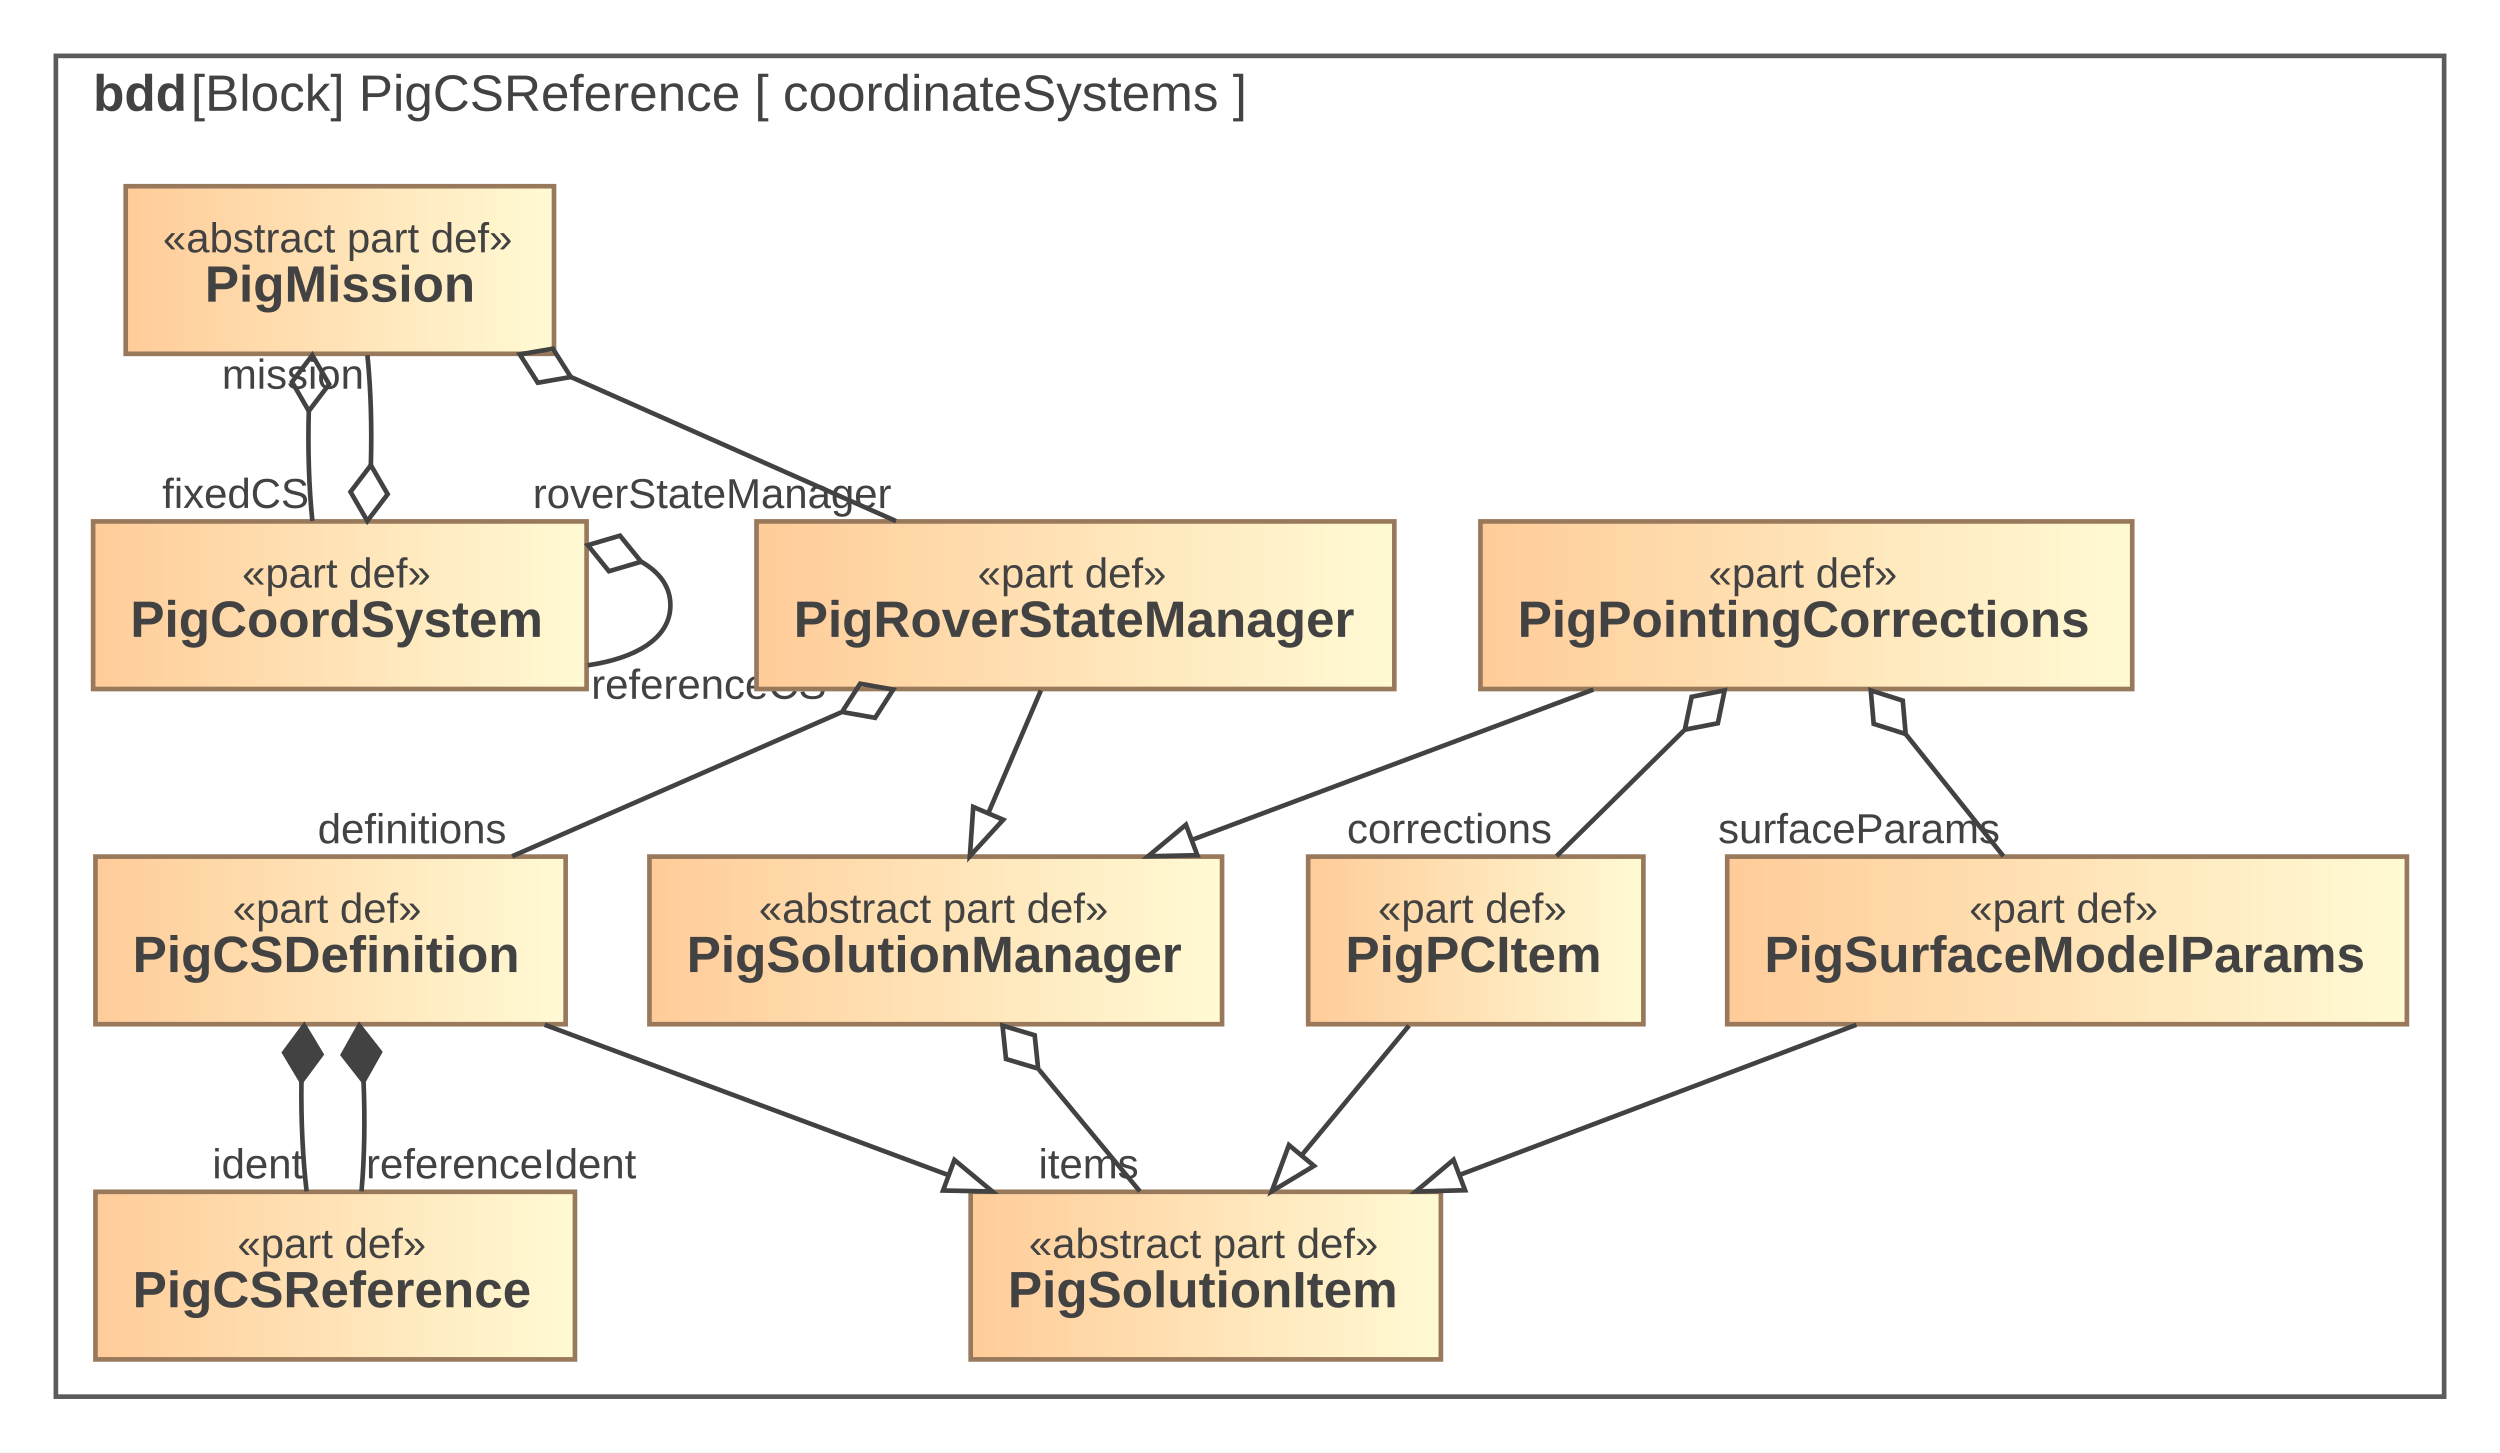
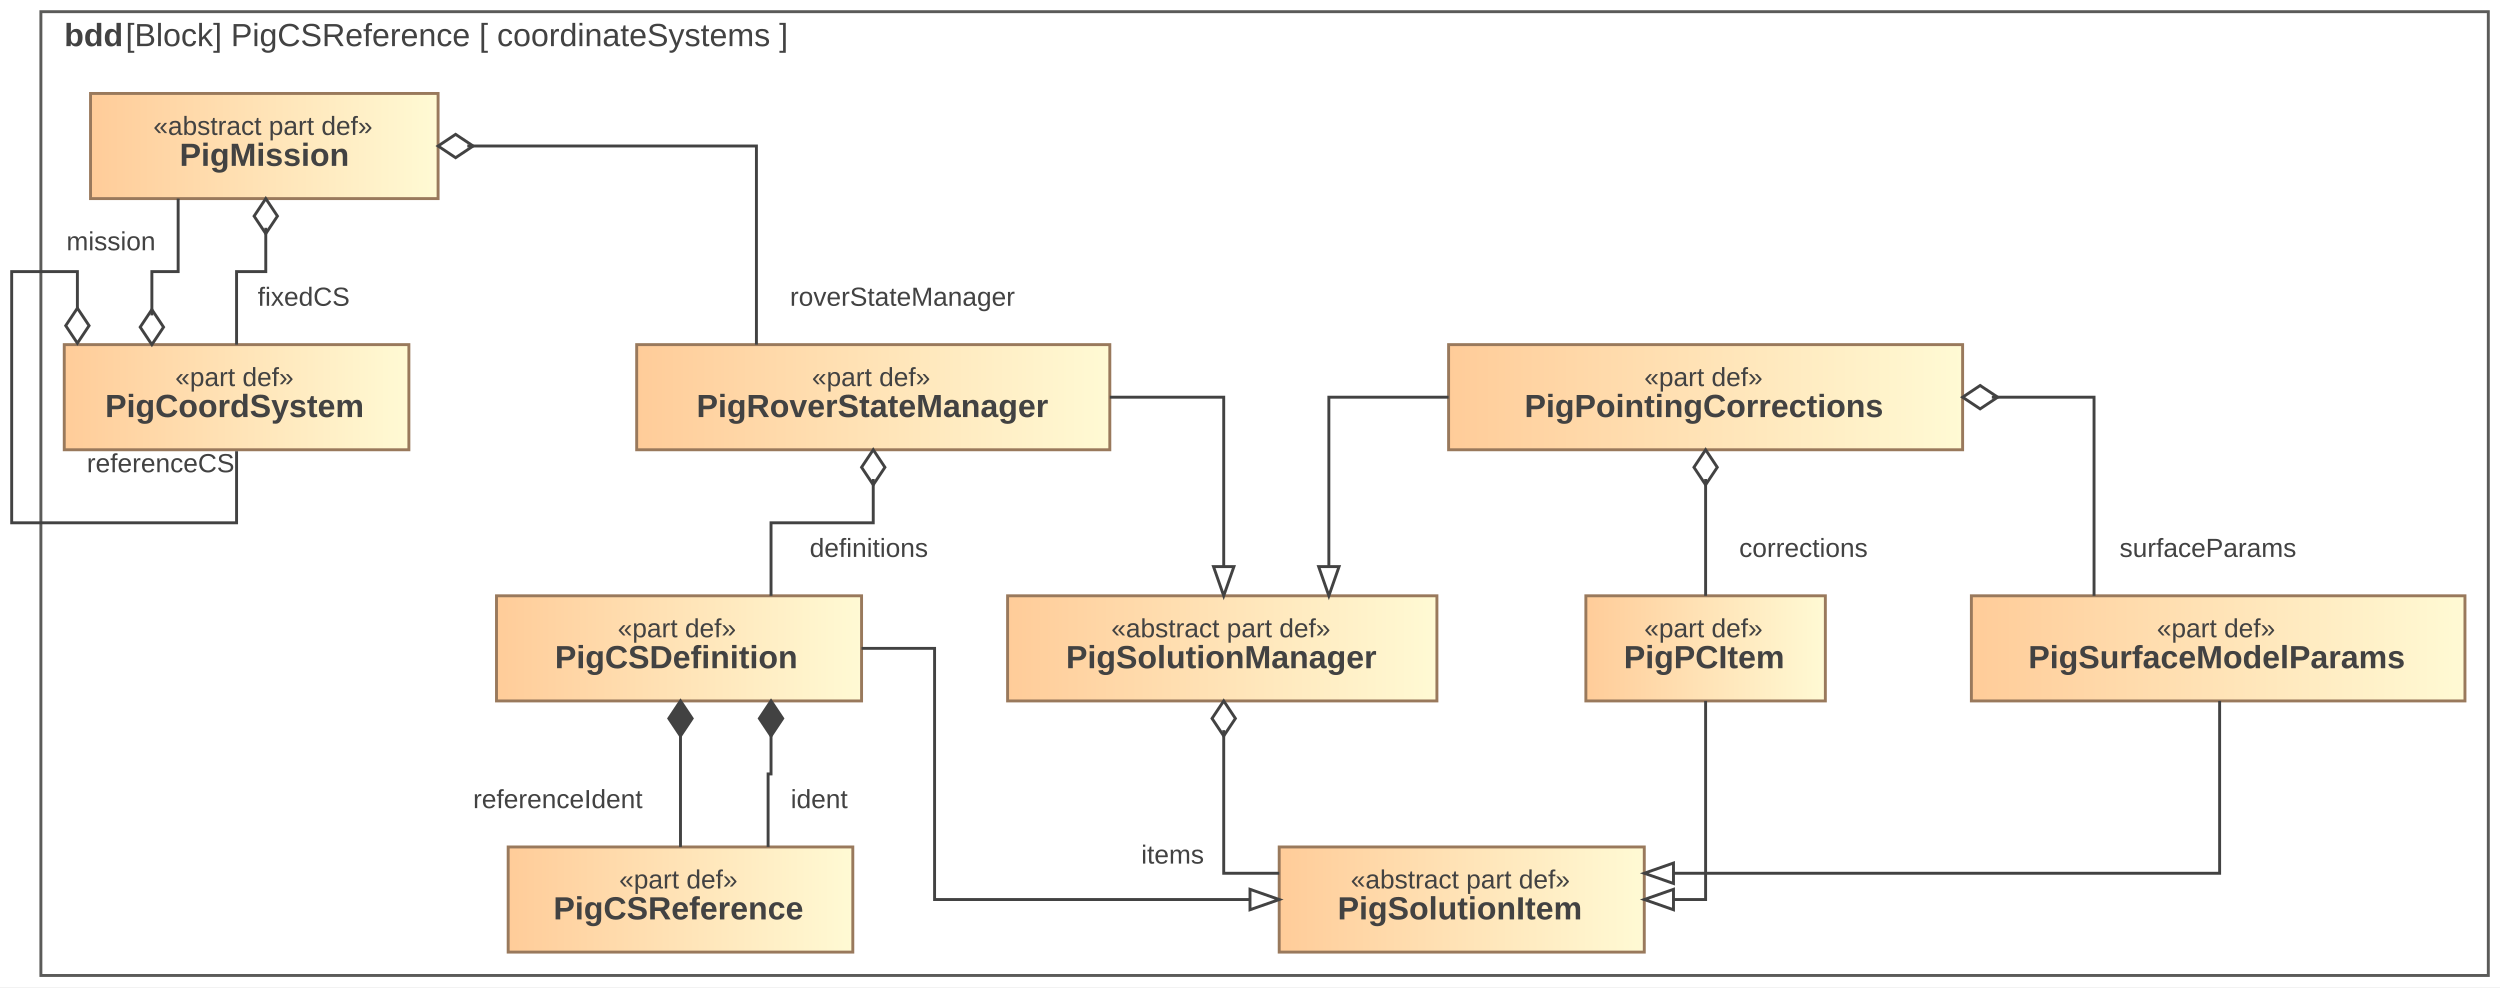
- <svg xmlns="http://www.w3.org/2000/svg" width="537pt" height="312pt" viewBox="0.00 0.00 537.00 312.00">
-   <g id="graph0" class="graph" transform="scale(1 1) rotate(0) translate(4 308)">
-     <polygon fill="white" stroke="transparent" points="-4,4 -4,-308 533,-308 533,4 -4,4" />
+ <svg xmlns="http://www.w3.org/2000/svg" width="856pt" height="338pt" viewBox="0.00 0.00 856.00 338.00">
+   <g id="graph0" class="graph" transform="scale(1 1) rotate(0) translate(14 334)">
+     <polygon fill="white" stroke="transparent" points="-14,4 -14,-334 842,-334 842,4 -14,4" />
    <g id="clust1" class="cluster">
-       <polygon fill="none" stroke="#5b5b59" points="8,-8 8,-296 521,-296 521,-8 8,-8" />
-       <text text-anchor="start" x="16" y="-284.2" font-family="Arial" font-weight="bold" font-size="11.00" fill="#424242">bdd</text>
-       <text text-anchor="start" x="37" y="-284.2" font-family="Arial" font-size="11.00" fill="#424242"> [Block] PigCSReference [ coordinateSystems ]</text>
+       <polygon fill="none" stroke="#5b5b59" points="0,0 0,-330 838,-330 838,0 0,0" />
+       <text text-anchor="start" x="8" y="-318.2" font-family="Arial" font-weight="bold" font-size="11.00" fill="#424242">bdd</text>
+       <text text-anchor="start" x="29" y="-318.2" font-family="Arial" font-size="11.00" fill="#424242"> [Block] PigCSReference [ coordinateSystems ]</text>
    </g>
    <g id="node1" class="node">
      <defs>
-         <linearGradient id="l_0" gradientUnits="userSpaceOnUse" x1="16.5" y1="-34" x2="119.5" y2="-34">
+         <linearGradient id="l_0" gradientUnits="userSpaceOnUse" x1="160" y1="-26" x2="278" y2="-26">
          <stop offset="0" style="stop-color:#ffcc99;stop-opacity:1.;" />
          <stop offset="1" style="stop-color:#fffad4;stop-opacity:1.;" />
        </linearGradient>
      </defs>
-       <polygon fill="url(#l_0)" stroke="#99795c" points="119.5,-52 16.5,-52 16.5,-16 119.5,-16 119.5,-52" />
-       <text text-anchor="start" x="47" y="-37.8" font-family="Arial" font-size="9.00" fill="#424242">«part def»</text>
-       <text text-anchor="start" x="24.5" y="-27.2" font-family="Arial" font-weight="bold" font-size="11.00" fill="#424242">PigCSReference</text>
+       <polygon fill="url(#l_0)" stroke="#99795c" points="278,-44 160,-44 160,-8 278,-8 278,-44" />
+       <text text-anchor="start" x="198" y="-29.8" font-family="Arial" font-size="9.00" fill="#424242">«part def»</text>
+       <text text-anchor="start" x="175.5" y="-19.2" font-family="Arial" font-weight="bold" font-size="11.00" fill="#424242">PigCSReference</text>
    </g>
    <g id="node2" class="node">
      <defs>
-         <linearGradient id="l_1" gradientUnits="userSpaceOnUse" x1="16.5" y1="-106" x2="117.5" y2="-106">
+         <linearGradient id="l_1" gradientUnits="userSpaceOnUse" x1="156" y1="-112" x2="281" y2="-112">
          <stop offset="0" style="stop-color:#ffcc99;stop-opacity:1.;" />
          <stop offset="1" style="stop-color:#fffad4;stop-opacity:1.;" />
        </linearGradient>
      </defs>
-       <polygon fill="url(#l_1)" stroke="#99795c" points="117.5,-124 16.5,-124 16.5,-88 117.5,-88 117.5,-124" />
-       <text text-anchor="start" x="46" y="-109.8" font-family="Arial" font-size="9.00" fill="#424242">«part def»</text>
-       <text text-anchor="start" x="24.5" y="-99.2" font-family="Arial" font-weight="bold" font-size="11.00" fill="#424242">PigCSDefinition</text>
+       <polygon fill="url(#l_1)" stroke="#99795c" points="281,-130 156,-130 156,-94 281,-94 281,-130" />
+       <text text-anchor="start" x="197.5" y="-115.8" font-family="Arial" font-size="9.00" fill="#424242">«part def»</text>
+       <text text-anchor="start" x="176" y="-105.2" font-family="Arial" font-weight="bold" font-size="11.00" fill="#424242">PigCSDefinition</text>
    </g>
    <g id="edge2" class="edge">
-       <path fill="none" stroke="#424242" d="M60.75,-75.67C60.64,-67.64 61.02,-59.2 61.86,-52.1" />
-       <polygon fill="#424242" stroke="#424242" points="60.75,-75.71 65.04,-81.51 61.33,-87.7 57.05,-81.9 60.75,-75.71" />
-       <text text-anchor="middle" x="51.36" y="-54.9" font-family="Arial" font-size="9.00" fill="#424242">ident</text>
+       <path fill="none" stroke="#424242" d="M250,-84C250,-84 250,-69 250,-69 250,-69 249,-69 249,-69 249,-69 249,-44 249,-44" />
+       <polygon fill="#424242" stroke="#424242" points="250,-82 254,-88 250,-94 246,-88 250,-82" />
+       <text text-anchor="middle" x="266.5" y="-57.3" font-family="Arial" font-size="9.00" fill="#424242">ident</text>
    </g>
    <g id="edge3" class="edge">
-       <path fill="none" stroke="#424242" d="M74.09,-75.67C74.43,-67.64 74.29,-59.2 73.65,-52.1" />
-       <polygon fill="#424242" stroke="#424242" points="74.08,-75.73 77.61,-82.02 73.16,-87.7 69.64,-81.41 74.08,-75.73" />
-       <text text-anchor="middle" x="103.65" y="-54.9" font-family="Arial" font-size="9.00" fill="#424242">referenceIdent</text>
+       <path fill="none" stroke="#424242" d="M219,-84C219,-84 219,-44 219,-44" />
+       <polygon fill="#424242" stroke="#424242" points="219,-82 223,-88 219,-94 215,-88 219,-82" />
+       <text text-anchor="middle" x="177" y="-57.3" font-family="Arial" font-size="9.00" fill="#424242">referenceIdent</text>
    </g>
    <g id="node4" class="node">
      <defs>
-         <linearGradient id="l_2" gradientUnits="userSpaceOnUse" x1="204.5" y1="-34" x2="305.5" y2="-34">
+         <linearGradient id="l_2" gradientUnits="userSpaceOnUse" x1="424" y1="-26" x2="549" y2="-26">
          <stop offset="0" style="stop-color:#ffcc99;stop-opacity:1.;" />
          <stop offset="1" style="stop-color:#fffad4;stop-opacity:1.;" />
        </linearGradient>
      </defs>
-       <polygon fill="url(#l_2)" stroke="#99795c" points="305.5,-52 204.5,-52 204.5,-16 305.5,-16 305.5,-52" />
-       <text text-anchor="start" x="217" y="-37.8" font-family="Arial" font-size="9.00" fill="#424242">«abstract part def»</text>
-       <text text-anchor="start" x="212.5" y="-27.2" font-family="Arial" font-weight="bold" font-size="11.00" fill="#424242">PigSolutionItem</text>
+       <polygon fill="url(#l_2)" stroke="#99795c" points="549,-44 424,-44 424,-8 549,-8 549,-44" />
+       <text text-anchor="start" x="448.5" y="-29.8" font-family="Arial" font-size="9.00" fill="#424242">«abstract part def»</text>
+       <text text-anchor="start" x="444" y="-19.2" font-family="Arial" font-weight="bold" font-size="11.00" fill="#424242">PigSolutionItem</text>
    </g>
    <g id="edge1" class="edge">
-       <path fill="none" stroke="#424242" d="M112.99,-87.88C139.15,-78.14 172.09,-65.87 199.65,-55.61" />
-       <polygon fill="none" stroke="#424242" points="201.01,-58.84 209.16,-52.07 198.57,-52.28 201.01,-58.84" />
+       <path fill="none" stroke="#424242" d="M281,-112C281,-112 306,-112 306,-112 306,-112 306,-26 306,-26 306,-26 414,-26 414,-26" />
+       <polygon fill="none" stroke="#424242" points="414,-29.5 424,-26 414,-22.5 414,-29.5" />
    </g>
    <g id="node3" class="node">
      <defs>
-         <linearGradient id="l_3" gradientUnits="userSpaceOnUse" x1="16" y1="-178" x2="122" y2="-178">
+         <linearGradient id="l_3" gradientUnits="userSpaceOnUse" x1="8" y1="-198" x2="126" y2="-198">
          <stop offset="0" style="stop-color:#ffcc99;stop-opacity:1.;" />
          <stop offset="1" style="stop-color:#fffad4;stop-opacity:1.;" />
        </linearGradient>
      </defs>
-       <polygon fill="url(#l_3)" stroke="#99795c" points="122,-196 16,-196 16,-160 122,-160 122,-196" />
-       <text text-anchor="start" x="48" y="-181.8" font-family="Arial" font-size="9.00" fill="#424242">«part def»</text>
-       <text text-anchor="start" x="24" y="-171.2" font-family="Arial" font-weight="bold" font-size="11.00" fill="#424242">PigCoordSystem</text>
+       <polygon fill="url(#l_3)" stroke="#99795c" points="126,-216 8,-216 8,-180 126,-180 126,-216" />
+       <text text-anchor="start" x="46" y="-201.8" font-family="Arial" font-size="9.00" fill="#424242">«part def»</text>
+       <text text-anchor="start" x="22" y="-191.2" font-family="Arial" font-weight="bold" font-size="11.00" fill="#424242">PigCoordSystem</text>
    </g>
    <g id="edge4" class="edge">
-       <path fill="none" stroke="#424242" d="M133.78,-187.32C137.67,-185.1 140,-181.99 140,-178 140,-170.9 132.63,-166.6 122.26,-165.1" />
-       <polygon fill="none" stroke="#424242" points="133.72,-187.34 129.17,-192.94 122.26,-190.9 126.8,-185.3 133.72,-187.34" />
-       <text text-anchor="middle" x="148.26" y="-157.9" font-family="Arial" font-size="9.00" fill="#424242">referenceCS</text>
+       <path fill="none" stroke="#424242" d="M12.5,-228.49C12.5,-228.49 12.5,-241 12.5,-241 12.5,-241 -10,-241 -10,-241 -10,-241 -10,-155 -10,-155 -10,-155 67,-155 67,-155 67,-155 67,-167.86 67,-179.51" />
+       <polygon fill="none" stroke="#424242" points="12.5,-228.49 8.5,-222.49 12.5,-216.49 16.5,-222.49 12.5,-228.49" />
+       <text text-anchor="middle" x="41" y="-172.31" font-family="Arial" font-size="9.00" fill="#424242">referenceCS</text>
    </g>
    <g id="node10" class="node">
      <defs>
-         <linearGradient id="l_4" gradientUnits="userSpaceOnUse" x1="23" y1="-250" x2="115" y2="-250">
+         <linearGradient id="l_4" gradientUnits="userSpaceOnUse" x1="17" y1="-284" x2="136" y2="-284">
          <stop offset="0" style="stop-color:#ffcc99;stop-opacity:1.;" />
          <stop offset="1" style="stop-color:#fffad4;stop-opacity:1.;" />
        </linearGradient>
      </defs>
-       <polygon fill="url(#l_4)" stroke="#99795c" points="115,-268 23,-268 23,-232 115,-232 115,-268" />
-       <text text-anchor="start" x="31" y="-253.8" font-family="Arial" font-size="9.00" fill="#424242">«abstract part def»</text>
-       <text text-anchor="start" x="40" y="-243.2" font-family="Arial" font-weight="bold" font-size="11.00" fill="#424242">PigMission</text>
+       <polygon fill="url(#l_4)" stroke="#99795c" points="136,-302 17,-302 17,-266 136,-266 136,-302" />
+       <text text-anchor="start" x="38.5" y="-287.8" font-family="Arial" font-size="9.00" fill="#424242">«abstract part def»</text>
+       <text text-anchor="start" x="47.5" y="-277.2" font-family="Arial" font-weight="bold" font-size="11.00" fill="#424242">PigMission</text>
    </g>
    <g id="edge5" class="edge">
-       <path fill="none" stroke="#424242" d="M75.66,-208.11C75.9,-216.13 75.65,-224.58 74.92,-231.7" />
-       <polygon fill="none" stroke="#424242" points="75.66,-208.08 71.29,-202.35 74.9,-196.1 79.27,-201.84 75.66,-208.08" />
-       <text text-anchor="middle" x="58.92" y="-224.5" font-family="Arial" font-size="9.00" fill="#424242">mission</text>
+       <path fill="none" stroke="#424242" d="M38,-226C38,-226 38,-241 38,-241 38,-241 47,-241 47,-241 47,-241 47,-266 47,-266" />
+       <polygon fill="none" stroke="#424242" points="38,-228 34,-222 38,-216 42,-222 38,-228" />
+       <text text-anchor="middle" x="24" y="-248.3" font-family="Arial" font-size="9.00" fill="#424242">mission</text>
    </g>
    <g id="node5" class="node">
      <defs>
-         <linearGradient id="l_5" gradientUnits="userSpaceOnUse" x1="135.5" y1="-106" x2="258.5" y2="-106">
+         <linearGradient id="l_5" gradientUnits="userSpaceOnUse" x1="331" y1="-112" x2="478" y2="-112">
          <stop offset="0" style="stop-color:#ffcc99;stop-opacity:1.;" />
          <stop offset="1" style="stop-color:#fffad4;stop-opacity:1.;" />
        </linearGradient>
      </defs>
-       <polygon fill="url(#l_5)" stroke="#99795c" points="258.5,-124 135.5,-124 135.5,-88 258.5,-88 258.5,-124" />
-       <text text-anchor="start" x="159" y="-109.8" font-family="Arial" font-size="9.00" fill="#424242">«abstract part def»</text>
-       <text text-anchor="start" x="143.5" y="-99.2" font-family="Arial" font-weight="bold" font-size="11.00" fill="#424242">PigSolutionManager</text>
+       <polygon fill="url(#l_5)" stroke="#99795c" points="478,-130 331,-130 331,-94 478,-94 478,-130" />
+       <text text-anchor="start" x="366.5" y="-115.8" font-family="Arial" font-size="9.00" fill="#424242">«abstract part def»</text>
+       <text text-anchor="start" x="351" y="-105.2" font-family="Arial" font-weight="bold" font-size="11.00" fill="#424242">PigSolutionManager</text>
    </g>
    <g id="edge6" class="edge">
-       <path fill="none" stroke="#424242" d="M219.18,-78.23C226.45,-69.46 234.32,-59.96 240.83,-52.1" />
-       <polygon fill="none" stroke="#424242" points="218.99,-78.46 218.25,-85.63 211.34,-87.7 212.09,-80.52 218.99,-78.46" />
-       <text text-anchor="middle" x="229.83" y="-54.9" font-family="Arial" font-size="9.00" fill="#424242">items</text>
+       <path fill="none" stroke="#424242" d="M405,-84C405,-84 405,-35 405,-35 405,-35 424,-35 424,-35" />
+       <polygon fill="none" stroke="#424242" points="405,-82 409,-88 405,-94 401,-88 405,-82" />
+       <text text-anchor="middle" x="387.5" y="-38.3" font-family="Arial" font-size="9.00" fill="#424242">items</text>
    </g>
    <g id="node6" class="node">
      <defs>
-         <linearGradient id="l_6" gradientUnits="userSpaceOnUse" x1="158.5" y1="-178" x2="295.5" y2="-178">
+         <linearGradient id="l_6" gradientUnits="userSpaceOnUse" x1="204" y1="-198" x2="366" y2="-198">
          <stop offset="0" style="stop-color:#ffcc99;stop-opacity:1.;" />
          <stop offset="1" style="stop-color:#fffad4;stop-opacity:1.;" />
        </linearGradient>
      </defs>
-       <polygon fill="url(#l_6)" stroke="#99795c" points="295.5,-196 158.5,-196 158.5,-160 295.5,-160 295.5,-196" />
-       <text text-anchor="start" x="206" y="-181.8" font-family="Arial" font-size="9.00" fill="#424242">«part def»</text>
-       <text text-anchor="start" x="166.5" y="-171.2" font-family="Arial" font-weight="bold" font-size="11.00" fill="#424242">PigRoverStateManager</text>
+       <polygon fill="url(#l_6)" stroke="#99795c" points="366,-216 204,-216 204,-180 366,-180 366,-216" />
+       <text text-anchor="start" x="264" y="-201.8" font-family="Arial" font-size="9.00" fill="#424242">«part def»</text>
+       <text text-anchor="start" x="224.5" y="-191.2" font-family="Arial" font-weight="bold" font-size="11.00" fill="#424242">PigRoverStateManager</text>
    </g>
    <g id="edge8" class="edge">
-       <path fill="none" stroke="#424242" d="M176.66,-154.98C153.85,-145 127.28,-133.37 106.01,-124.07" />
-       <polygon fill="none" stroke="#424242" points="176.87,-155.07 183.97,-153.81 187.86,-159.88 180.76,-161.14 176.87,-155.07" />
-       <text text-anchor="middle" x="84.51" y="-126.87" font-family="Arial" font-size="9.00" fill="#424242">definitions</text>
+       <path fill="none" stroke="#424242" d="M285,-170C285,-170 285,-155 285,-155 285,-155 250,-155 250,-155 250,-155 250,-130 250,-130" />
+       <polygon fill="none" stroke="#424242" points="285,-168 289,-174 285,-180 281,-174 285,-168" />
+       <text text-anchor="middle" x="283.5" y="-143.3" font-family="Arial" font-size="9.00" fill="#424242">definitions</text>
    </g>
    <g id="edge7" class="edge">
-       <path fill="none" stroke="#424242" d="M219.58,-159.7C216.21,-151.81 212.13,-142.3 208.38,-133.55" />
-       <polygon fill="none" stroke="#424242" points="211.49,-131.92 204.33,-124.1 205.05,-134.67 211.49,-131.92" />
+       <path fill="none" stroke="#424242" d="M366,-198C366,-198 405,-198 405,-198 405,-198 405,-140 405,-140" />
+       <polygon fill="none" stroke="#424242" points="408.5,-140 405,-130 401.5,-140 408.5,-140" />
    </g>
    <g id="node7" class="node">
      <defs>
-         <linearGradient id="l_7" gradientUnits="userSpaceOnUse" x1="314" y1="-178" x2="454" y2="-178">
+         <linearGradient id="l_7" gradientUnits="userSpaceOnUse" x1="482" y1="-198" x2="658" y2="-198">
          <stop offset="0" style="stop-color:#ffcc99;stop-opacity:1.;" />
          <stop offset="1" style="stop-color:#fffad4;stop-opacity:1.;" />
        </linearGradient>
      </defs>
-       <polygon fill="url(#l_7)" stroke="#99795c" points="454,-196 314,-196 314,-160 454,-160 454,-196" />
-       <text text-anchor="start" x="363" y="-181.8" font-family="Arial" font-size="9.00" fill="#424242">«part def»</text>
-       <text text-anchor="start" x="322" y="-171.2" font-family="Arial" font-weight="bold" font-size="11.00" fill="#424242">PigPointingCorrections</text>
+       <polygon fill="url(#l_7)" stroke="#99795c" points="658,-216 482,-216 482,-180 658,-180 658,-216" />
+       <text text-anchor="start" x="549" y="-201.8" font-family="Arial" font-size="9.00" fill="#424242">«part def»</text>
+       <text text-anchor="start" x="508" y="-191.2" font-family="Arial" font-weight="bold" font-size="11.00" fill="#424242">PigPointingCorrections</text>
    </g>
    <g id="edge9" class="edge">
-       <path fill="none" stroke="#424242" d="M338.25,-159.88C312.24,-150.14 279.47,-137.87 252.05,-127.61" />
-       <polygon fill="none" stroke="#424242" points="253.19,-124.3 242.6,-124.07 250.74,-130.85 253.19,-124.3" />
+       <path fill="none" stroke="#424242" d="M482,-198C482,-198 441,-198 441,-198 441,-198 441,-140 441,-140" />
+       <polygon fill="none" stroke="#424242" points="444.5,-140 441,-130 437.5,-140 444.5,-140" />
    </g>
    <g id="node8" class="node">
      <defs>
-         <linearGradient id="l_8" gradientUnits="userSpaceOnUse" x1="277" y1="-106" x2="349" y2="-106">
+         <linearGradient id="l_8" gradientUnits="userSpaceOnUse" x1="529" y1="-112" x2="611" y2="-112">
          <stop offset="0" style="stop-color:#ffcc99;stop-opacity:1.;" />
          <stop offset="1" style="stop-color:#fffad4;stop-opacity:1.;" />
        </linearGradient>
      </defs>
-       <polygon fill="url(#l_8)" stroke="#99795c" points="349,-124 277,-124 277,-88 349,-88 349,-124" />
-       <text text-anchor="start" x="292" y="-109.8" font-family="Arial" font-size="9.00" fill="#424242">«part def»</text>
-       <text text-anchor="start" x="285" y="-99.2" font-family="Arial" font-weight="bold" font-size="11.00" fill="#424242">PigPCItem</text>
+       <polygon fill="url(#l_8)" stroke="#99795c" points="611,-130 529,-130 529,-94 611,-94 611,-130" />
+       <text text-anchor="start" x="549" y="-115.8" font-family="Arial" font-size="9.00" fill="#424242">«part def»</text>
+       <text text-anchor="start" x="542" y="-105.2" font-family="Arial" font-weight="bold" font-size="11.00" fill="#424242">PigPCItem</text>
    </g>
    <g id="edge10" class="edge">
-       <path fill="none" stroke="#424242" d="M357.71,-151.08C348.58,-142.08 338.57,-132.21 330.35,-124.1" />
-       <polygon fill="none" stroke="#424242" points="357.9,-151.27 364.99,-152.64 366.45,-159.7 359.37,-158.33 357.9,-151.27" />
-       <text text-anchor="middle" x="307.35" y="-126.9" font-family="Arial" font-size="9.00" fill="#424242">corrections</text>
+       <path fill="none" stroke="#424242" d="M570,-170C570,-170 570,-130 570,-130" />
+       <polygon fill="none" stroke="#424242" points="570,-168 574,-174 570,-180 566,-174 570,-168" />
+       <text text-anchor="middle" x="603.5" y="-143.3" font-family="Arial" font-size="9.00" fill="#424242">corrections</text>
    </g>
    <g id="node9" class="node">
      <defs>
-         <linearGradient id="l_9" gradientUnits="userSpaceOnUse" x1="367" y1="-106" x2="513" y2="-106">
+         <linearGradient id="l_9" gradientUnits="userSpaceOnUse" x1="661" y1="-112" x2="830" y2="-112">
          <stop offset="0" style="stop-color:#ffcc99;stop-opacity:1.;" />
          <stop offset="1" style="stop-color:#fffad4;stop-opacity:1.;" />
        </linearGradient>
      </defs>
-       <polygon fill="url(#l_9)" stroke="#99795c" points="513,-124 367,-124 367,-88 513,-88 513,-124" />
-       <text text-anchor="start" x="419" y="-109.8" font-family="Arial" font-size="9.00" fill="#424242">«part def»</text>
-       <text text-anchor="start" x="375" y="-99.2" font-family="Arial" font-weight="bold" font-size="11.00" fill="#424242">PigSurfaceModelParams</text>
+       <polygon fill="url(#l_9)" stroke="#99795c" points="830,-130 661,-130 661,-94 830,-94 830,-130" />
+       <text text-anchor="start" x="724.5" y="-115.8" font-family="Arial" font-size="9.00" fill="#424242">«part def»</text>
+       <text text-anchor="start" x="680.5" y="-105.2" font-family="Arial" font-weight="bold" font-size="11.00" fill="#424242">PigSurfaceModelParams</text>
    </g>
    <g id="edge11" class="edge">
-       <path fill="none" stroke="#424242" d="M405.41,-150.23C412.43,-141.46 420.03,-131.96 426.32,-124.1" />
-       <polygon fill="none" stroke="#424242" points="405.34,-150.33 404.71,-157.51 397.84,-159.7 398.47,-152.51 405.34,-150.33" />
-       <text text-anchor="middle" x="395.32" y="-126.9" font-family="Arial" font-size="9.00" fill="#424242">surfaceParams</text>
+       <path fill="none" stroke="#424242" d="M668,-198C668,-198 703,-198 703,-198 703,-198 703,-130 703,-130" />
+       <polygon fill="none" stroke="#424242" points="670,-198 664,-202 658,-198 664,-194 670,-198" />
+       <text text-anchor="middle" x="742" y="-143.3" font-family="Arial" font-size="9.00" fill="#424242">surfaceParams</text>
    </g>
    <g id="edge12" class="edge">
-       <path fill="none" stroke="#424242" d="M298.66,-87.7C291.71,-79.3 283.23,-69.07 275.6,-59.86" />
-       <polygon fill="none" stroke="#424242" points="278.25,-57.57 269.17,-52.1 272.86,-62.04 278.25,-57.57" />
+       <path fill="none" stroke="#424242" d="M570,-94C570,-94 570,-26 570,-26 570,-26 559,-26 559,-26" />
+       <polygon fill="none" stroke="#424242" points="559,-22.5 549,-26 559,-29.5 559,-22.5" />
    </g>
    <g id="edge13" class="edge">
-       <path fill="none" stroke="#424242" d="M394.74,-87.88C369,-78.14 336.59,-65.87 309.46,-55.61" />
-       <polygon fill="none" stroke="#424242" points="310.7,-52.33 300.11,-52.07 308.22,-58.88 310.7,-52.33" />
+       <path fill="none" stroke="#424242" d="M746,-94C746,-94 746,-35 746,-35 746,-35 559,-35 559,-35" />
+       <polygon fill="none" stroke="#424242" points="559,-31.5 549,-35 559,-38.5 559,-31.5" />
    </g>
    <g id="edge14" class="edge">
-       <path fill="none" stroke="#424242" d="M62.33,-219.67C62.1,-211.64 62.36,-203.2 63.1,-196.1" />
-       <polygon fill="none" stroke="#424242" points="62.33,-219.72 66.7,-225.46 63.08,-231.7 58.72,-225.96 62.33,-219.72" />
-       <text text-anchor="middle" x="46.6" y="-198.9" font-family="Arial" font-size="9.00" fill="#424242">fixedCS</text>
+       <path fill="none" stroke="#424242" d="M77,-256C77,-256 77,-241 77,-241 77,-241 67,-241 67,-241 67,-241 67,-216 67,-216" />
+       <polygon fill="none" stroke="#424242" points="77,-254 81,-260 77,-266 73,-260 77,-254" />
+       <text text-anchor="middle" x="90" y="-229.3" font-family="Arial" font-size="9.00" fill="#424242">fixedCS</text>
    </g>
    <g id="edge15" class="edge">
-       <path fill="none" stroke="#424242" d="M118.71,-226.98C141.24,-217 167.47,-205.37 188.47,-196.07" />
-       <polygon fill="none" stroke="#424242" points="118.62,-227.02 114.76,-233.1 107.65,-231.88 111.52,-225.79 118.62,-227.02" />
-       <text text-anchor="middle" x="148.97" y="-198.87" font-family="Arial" font-size="9.00" fill="#424242">roverStateManager</text>
+       <path fill="none" stroke="#424242" d="M146,-284C146,-284 245,-284 245,-284 245,-284 245,-216 245,-216" />
+       <polygon fill="none" stroke="#424242" points="148,-284 142,-288 136,-284 142,-280 148,-284" />
+       <text text-anchor="middle" x="295" y="-229.3" font-family="Arial" font-size="9.00" fill="#424242">roverStateManager</text>
    </g>
  </g>
</svg>
